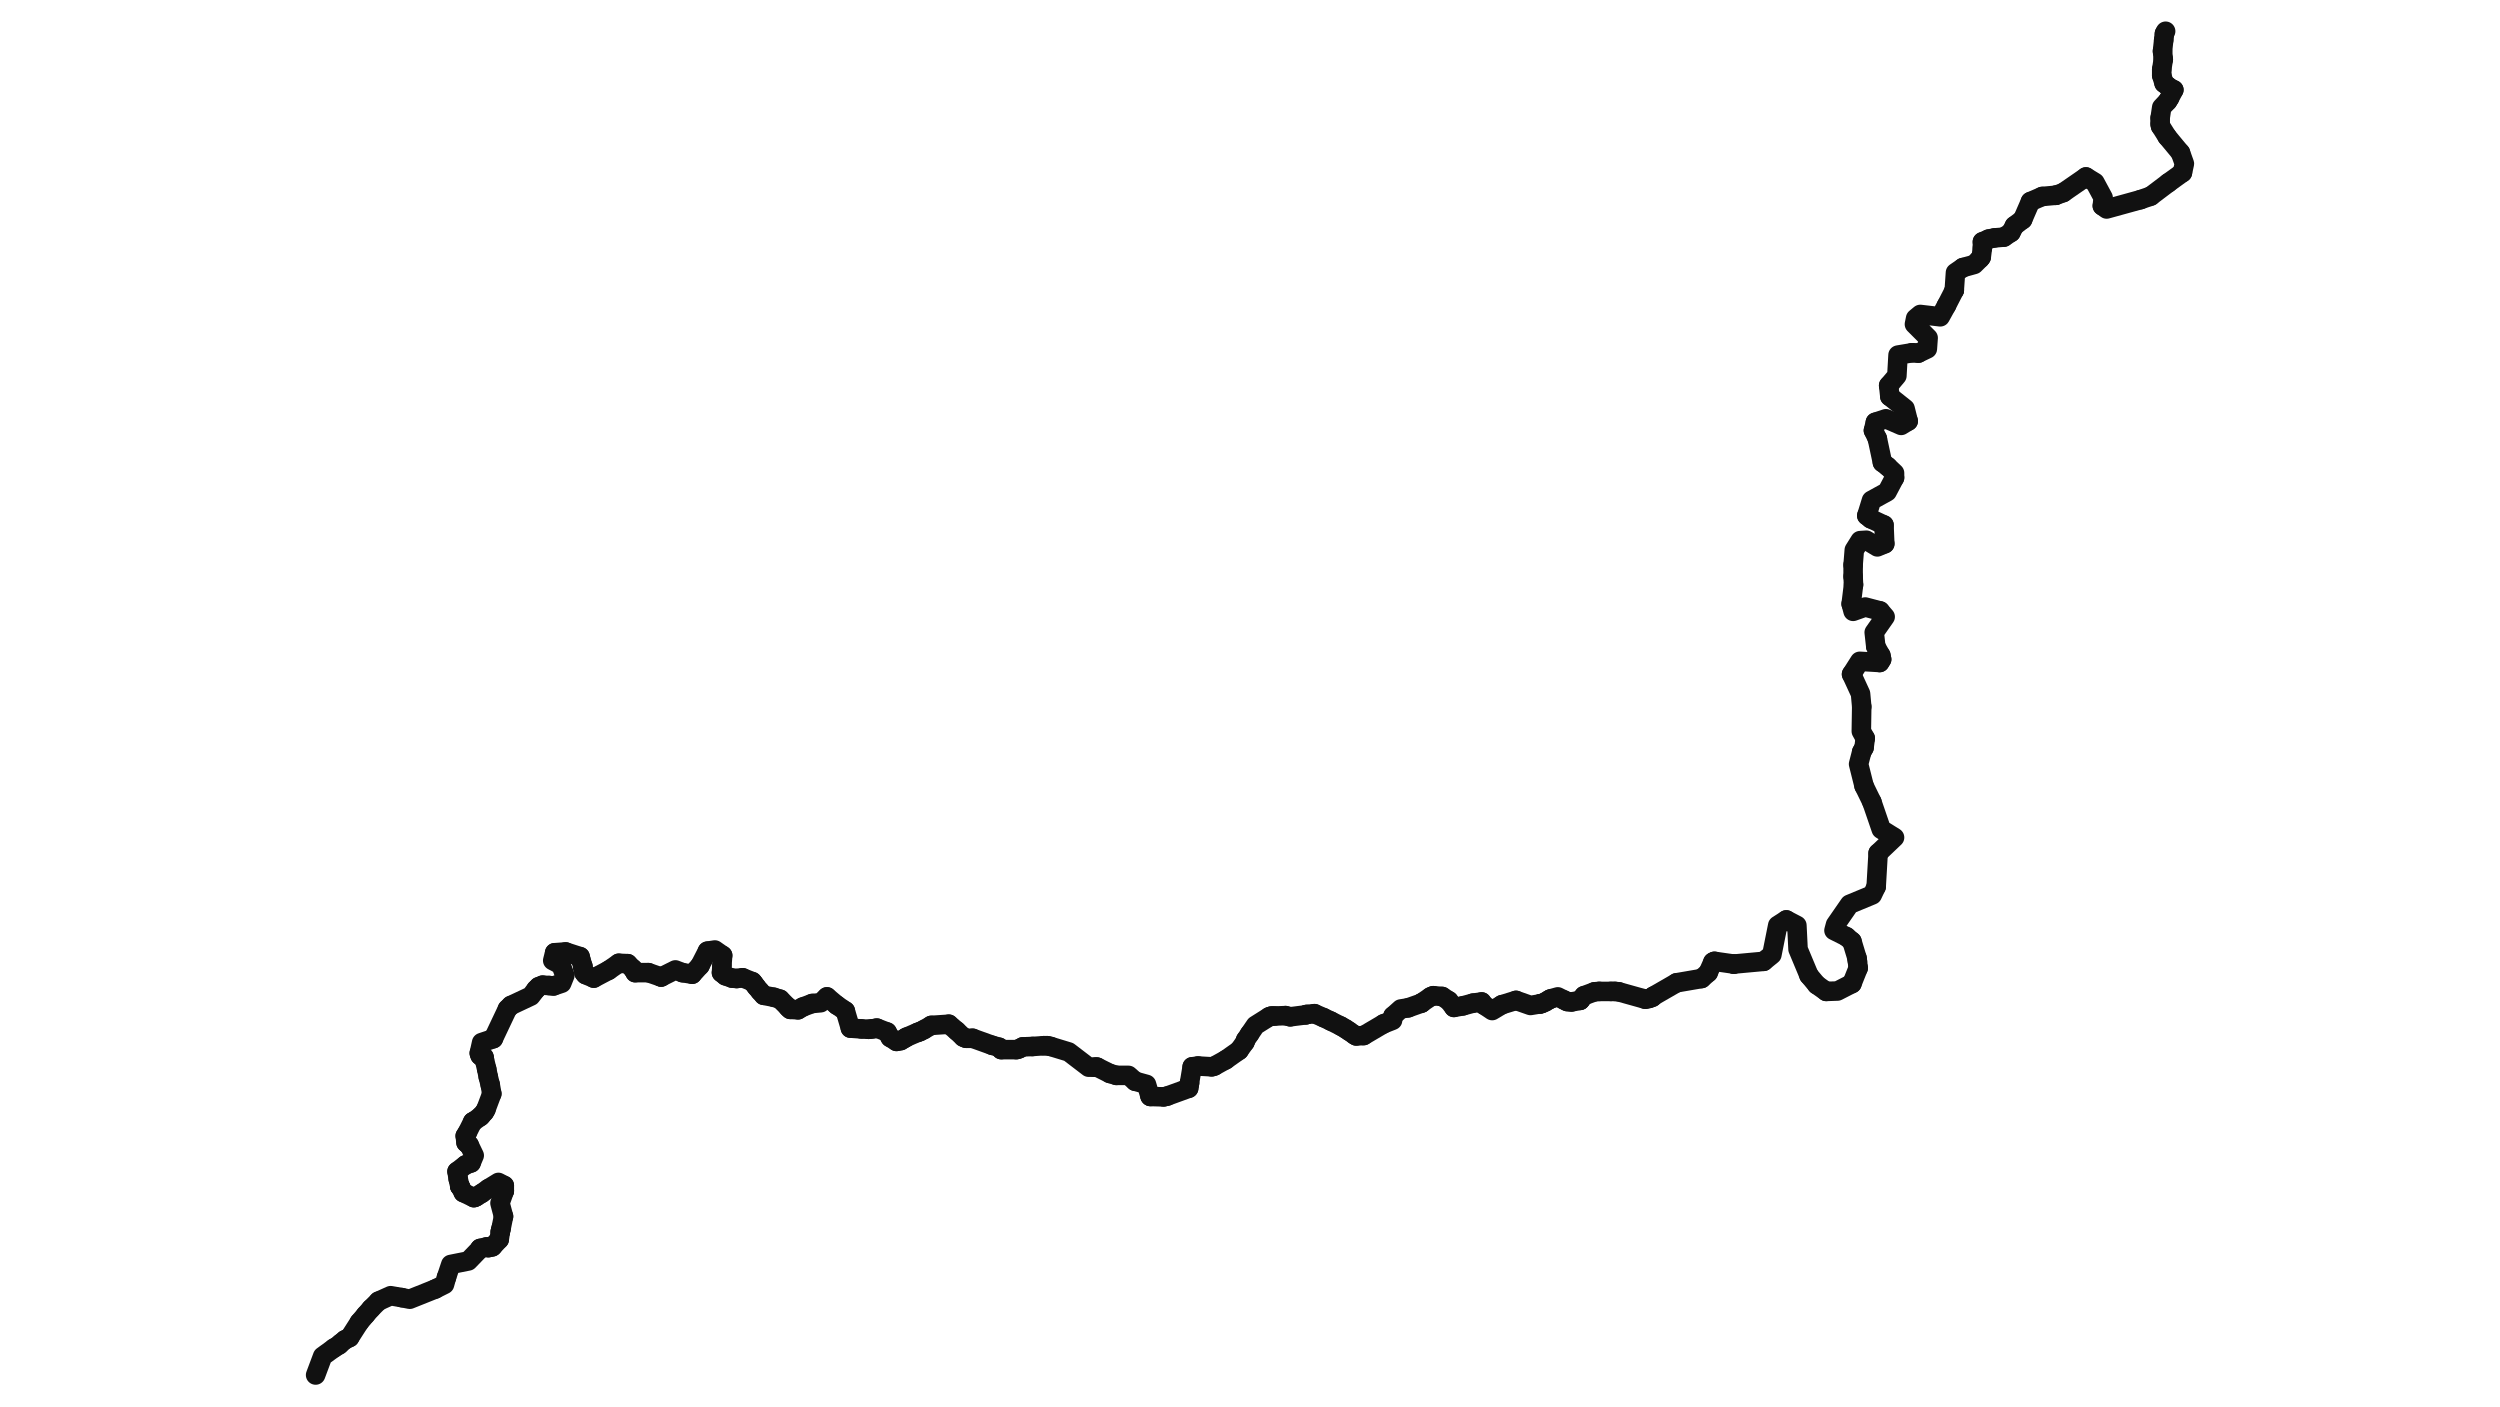
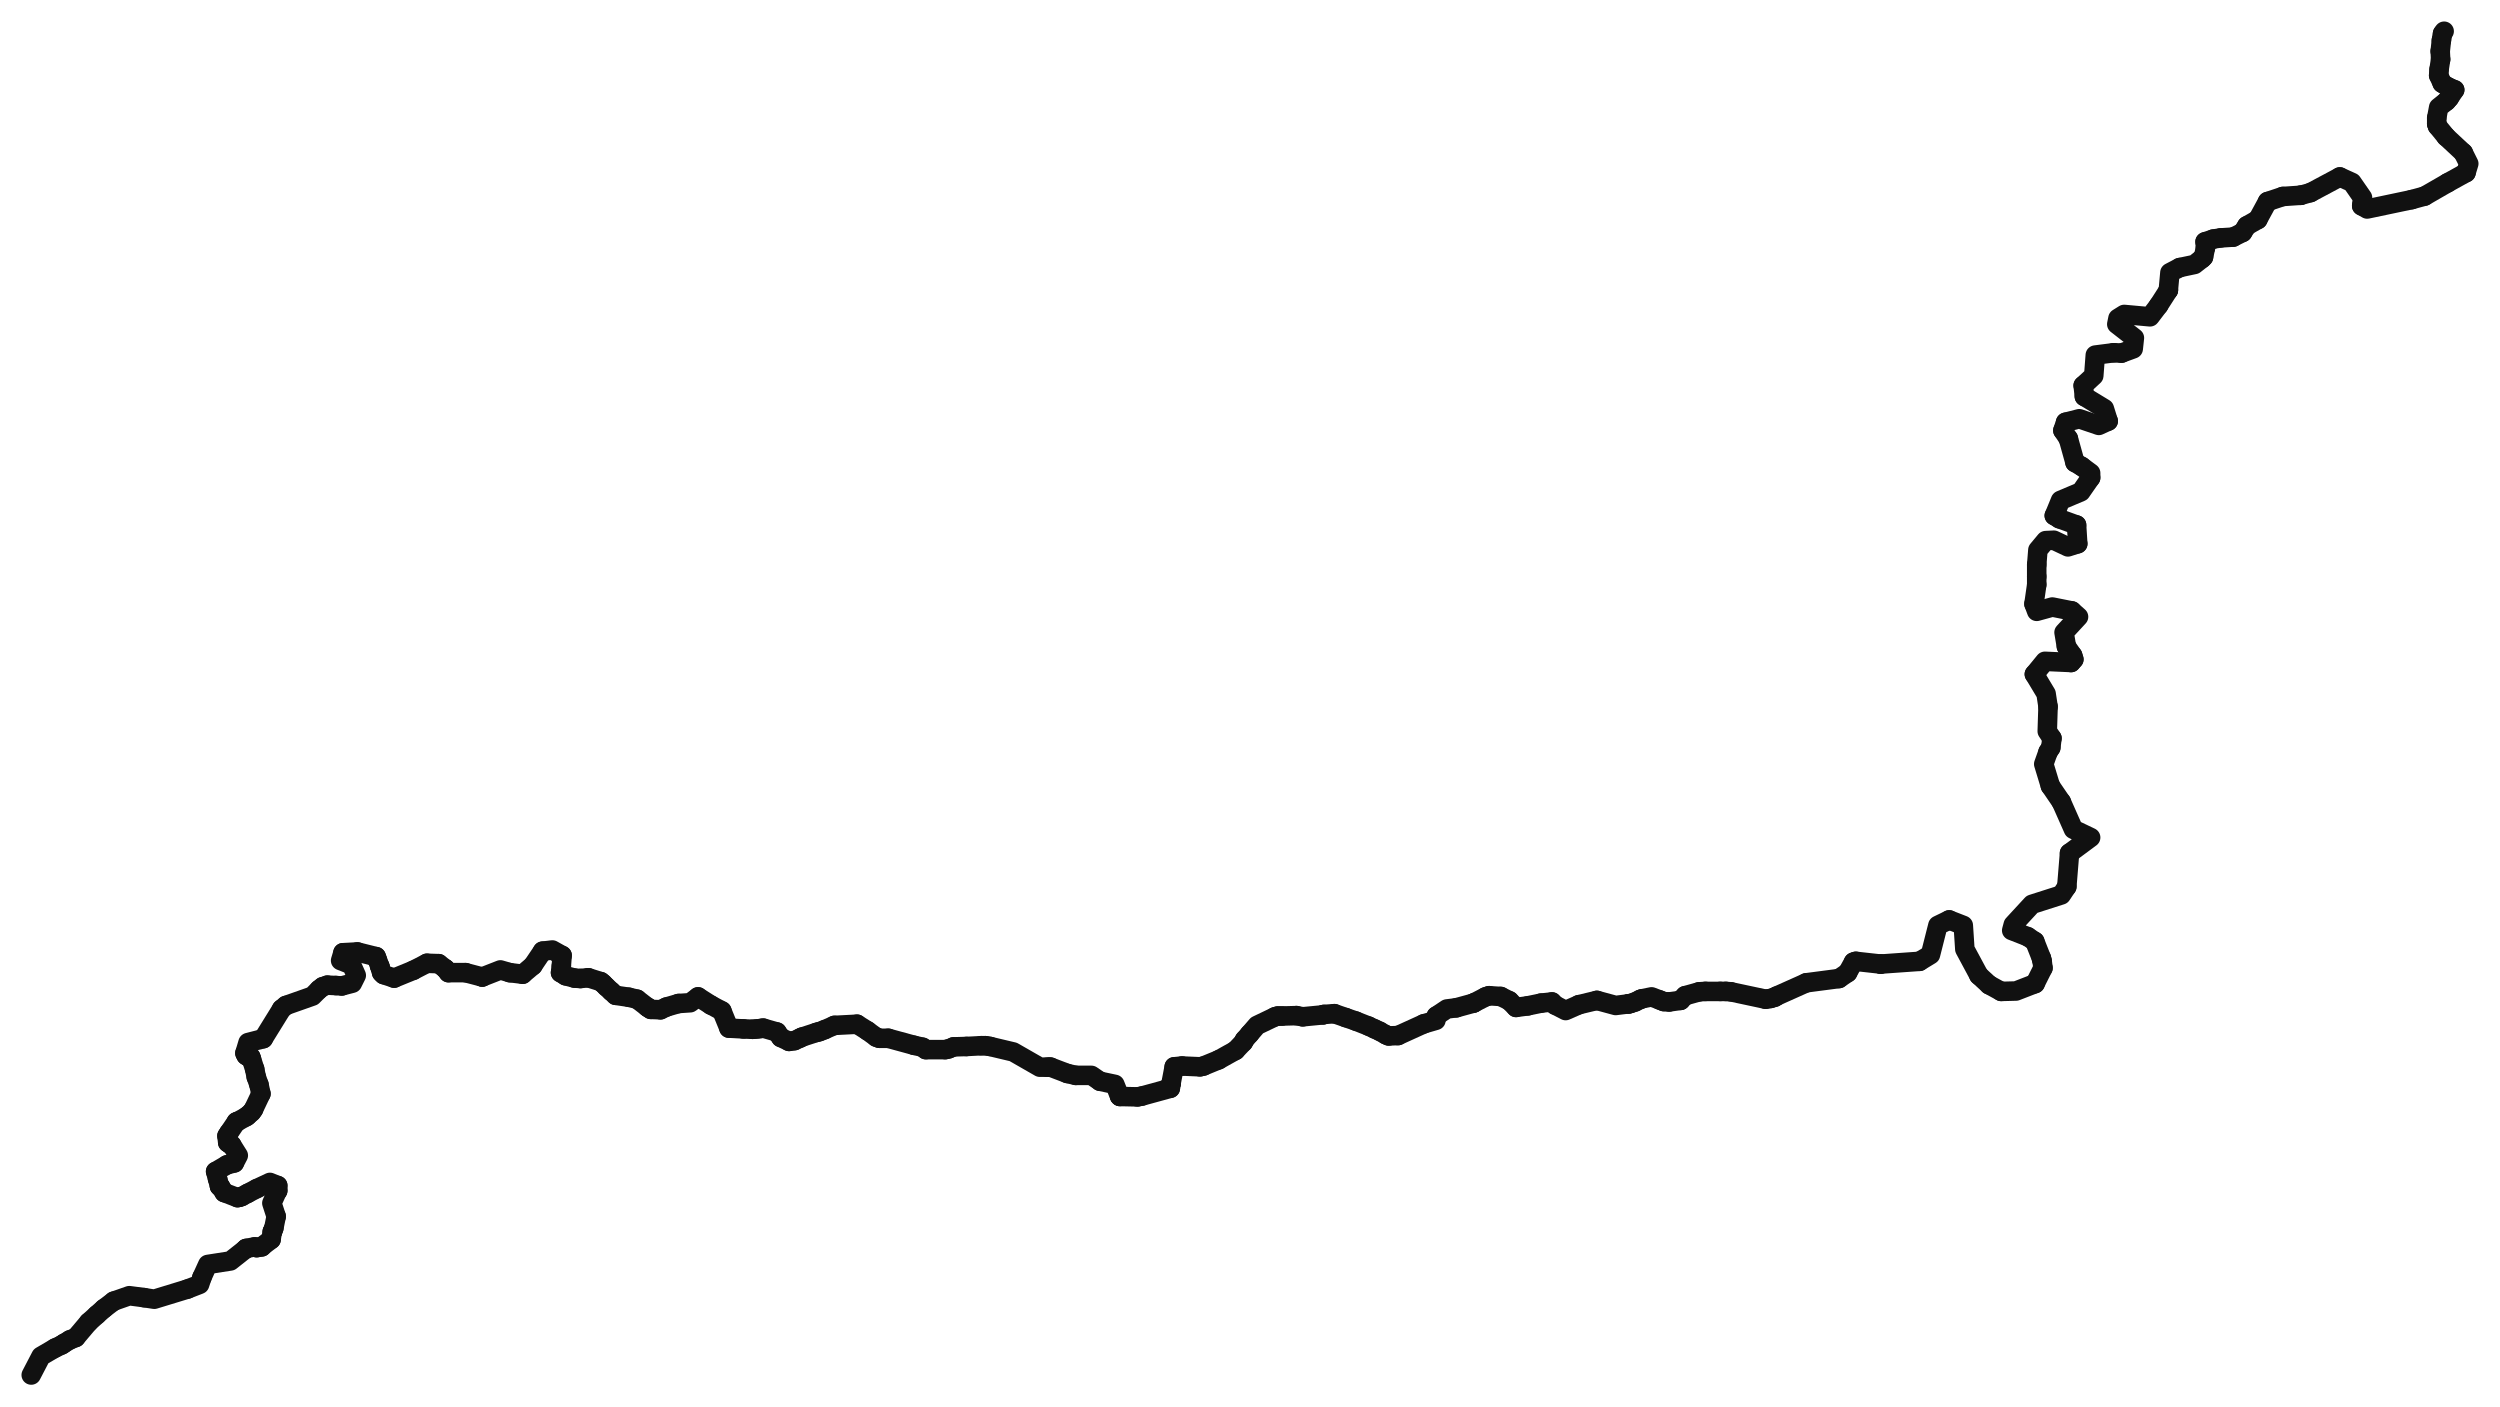
<svg xmlns="http://www.w3.org/2000/svg" viewBox="0 0 640 360" preserveAspectRatio="xMinYMin meet" fill="none" stroke="#111" stroke-linecap="round" stroke-linejoin="round">
-   <path d="M 220.5 263.4 L 217.7 263.2" stroke-width="5" />
-   <path d="M 140.6 252.3 L 138.9 252.2" stroke-width="5" />
-   <path d="M 554.9 25.9 L 553.4 27.5 L 553 30.2" stroke-width="5" />
-   <path d="M 121.2 287.1 L 121 287.2" stroke-width="5" />
-   <path d="M 85.5 345.1 L 82.6 347.2 L 80.8 352" stroke-width="5" />
-   <path d="M 160.7 246.7 L 158.4 246.6" stroke-width="5" />
-   <path d="M 507.5 61.9 L 507.5 63.4" stroke-width="5" />
-   <path d="M 129.1 304.8 L 129.1 304.9" stroke-width="5" />
-   <path d="M 216.4 258.8 L 214.2 257.3" stroke-width="5" />
-   <path d="M 120.1 293.1 L 121.4 295.8 L 120.6 297.7" stroke-width="5" />
-   <path d="M 117.7 303.6 L 117.7 303.7" stroke-width="5" />
-   <path d="M 260.2 268.7 L 256.3 268.7" stroke-width="5" />
-   <path d="M 86.8 344.3 L 85.5 345.1" stroke-width="5" />
-   <path d="M 129.1 304.9 L 128 308 L 128.9 311.4" stroke-width="5" />
-   <path d="M 423.3 255 L 423 255.3" stroke-width="5" />
-   <path d="M 474.4 147.6 L 474.5 149.7" stroke-width="5" />
-   <path d="M 214.2 257.3 L 211.7 255.2" stroke-width="5" />
-   <path d="M 553 30.2 L 553 31.7" stroke-width="5" />
-   <path d="M 558.2 39.1 L 559.2 41.9 L 558.7 44.2" stroke-width="5" />
-   <path d="M 412.4 253.8 L 409.4 253.8" stroke-width="5" />
-   <path d="M 384.5 257.2 L 382 258.7 L 379.9 257.3" stroke-width="5" />
-   <path d="M 506.9 66.2 L 505.4 67.7 L 502.5 68.5" stroke-width="5" />
-   <path d="M 517.8 56.2 L 515.7 57.8" stroke-width="5" />
-   <path d="M 192.6 251.3 L 190.1 250.3" stroke-width="5" />
-   <path d="M 476.6 192.5 L 475.8 195.6 L 477.2 201.2" stroke-width="5" />
-   <path d="M 324.9 260.3 L 321.4 262.5 L 319.9 264.7" stroke-width="5" />
-   <path d="M 177.2 249.4 L 174.7 249" stroke-width="5" />
-   <path d="M 260.9 268.5 L 260.2 268.7" stroke-width="5" />
-   <path d="M 482.3 134.4 L 482.5 139.2" stroke-width="5" />
-   <path d="M 184.8 247.3 L 185 244.6" stroke-width="5" />
-   <path d="M 483.8 101.5 L 487.7 104.6 L 488.5 107.8" stroke-width="5" />
-   <path d="M 318.9 266.2 L 318.7 266.8" stroke-width="5" />
-   <path d="M 280.9 273.2 L 280.7 273.2" stroke-width="5" />
-   <path d="M 509.1 61.2 L 507.5 61.9" stroke-width="5" />
-   <path d="M 422.2 255.6 L 421.2 255.8" stroke-width="5" />
-   <path d="M 366.9 254.9 L 366.2 255.2" stroke-width="5" />
-   <path d="M 123.9 270.6 L 124 271.2" stroke-width="5" />
-   <path d="M 120.6 297.7 L 119.2 298.2" stroke-width="5" />
-   <path d="M 330.3 260.3 L 329.1 260" stroke-width="5" />
-   <path d="M 310.2 273.1 L 306.7 272.9" stroke-width="5" />
-   <path d="M 554.4 8 L 554.1 8.6" stroke-width="5" />
-   <path d="M 394.7 256.9 L 394.3 257" stroke-width="5" />
-   <path d="M 232.1 265.5 L 231.6 265.8" stroke-width="5" />
-   <path d="M 185 244.6 L 183 243.2 L 181.1 243.5" stroke-width="5" />
-   <path d="M 477.9 132 L 478.9 132.8" stroke-width="5" />
-   <path d="M 238.4 262.5 L 236.5 263.6" stroke-width="5" />
-   <path d="M 553.4 17.8 L 553.4 19.3" stroke-width="5" />
-   <path d="M 480.3 227 L 479.3 229.1 L 473.5 231.5 L 469.9 236.7 L 469.5 238.2 L 472.7 239.8" stroke-width="5" />
-   <path d="M 125 304.3 L 127.6 302.7 L 129.1 303.5" stroke-width="5" />
-   <path d="M 550.6 50.2 L 548 51.1" stroke-width="5" />
-   <path d="M 261.8 268 L 260.9 268.5" stroke-width="5" />
-   <path d="M 187.4 250.4 L 185.7 249.8" stroke-width="5" />
-   <path d="M 528.2 49.3 L 526.3 50" stroke-width="5" />
-   <path d="M 204.3 258.5 L 202.3 258.4" stroke-width="5" />
-   <path d="M 304.5 277.3 L 304.5 277.4" stroke-width="5" />
-   <path d="M 149.5 249 L 149.2 247.6" stroke-width="5" />
-   <path d="M 235.5 264.1 L 234.9 264.3" stroke-width="5" />
-   <path d="M 477.5 189 L 477.2 191.4" stroke-width="5" />
-   <path d="M 130.8 257.4 L 129.9 258.3" stroke-width="5" />
-   <path d="M 370.9 256.2 L 369.2 255.1" stroke-width="5" />
-   <path d="M 230.6 266.4 L 229.5 266.6" stroke-width="5" />
-   <path d="M 268.1 267.7 L 267.2 267.7" stroke-width="5" />
-   <path d="M 217.7 263.2 L 216.4 258.8" stroke-width="5" />
-   <path d="M 121 287.2 L 119.6 290" stroke-width="5" />
-   <path d="M 166 249 L 162.6 249" stroke-width="5" />
-   <path d="M 137.2 253.3 L 135.9 255 L 130.8 257.4" stroke-width="5" />
-   <path d="M 122 306.3 L 123.3 305.5" stroke-width="5" />
-   <path d="M 334.5 259.7 L 334.3 259.8" stroke-width="5" />
-   <path d="M 119.2 298.2 L 117 299.9" stroke-width="5" />
-   <path d="M 128.9 311.4 L 128.3 314.4" stroke-width="5" />
-   <path d="M 256.3 268.7 L 255.8 268.1" stroke-width="5" />
-   <path d="M 128.1 315.2 L 128.1 315.3" stroke-width="5" />
-   <path d="M 377.1 256.8 L 374.5 257.5" stroke-width="5" />
-   <path d="M 92 338.5 L 89.5 342.4" stroke-width="5" />
-   <path d="M 123.3 270.5 L 123.9 270.6" stroke-width="5" />
-   <path d="M 553.8 15.2 L 553.4 17.8" stroke-width="5" />
-   <path d="M 244.9 263.9 L 242.9 262.2" stroke-width="5" />
-   <path d="M 138.9 252.2 L 137.9 252.6" stroke-width="5" />
-   <path d="M 125 275.7 L 125.5 277.7" stroke-width="5" />
-   <path d="M 478.9 132.8 L 482.3 134.4" stroke-width="5" />
-   <path d="M 285.8 275.3 L 284.1 274.8" stroke-width="5" />
-   <path d="M 193 251.8 L 192.6 251.3" stroke-width="5" />
-   <path d="M 294.5 280.7 L 294.4 280.6" stroke-width="5" />
-   <path d="M 481.9 118.4 L 483.2 119.4" stroke-width="5" />
-   <path d="M 435.6 250.5 L 429.2 251.6" stroke-width="5" />
-   <path d="M 223.9 263.3 L 223.2 263.4" stroke-width="5" />
-   <path d="M 304.3 278.6 L 298.8 280.6" stroke-width="5" />
-   <path d="M 515.7 57.8 L 514.8 59.5" stroke-width="5" />
-   <path d="M 129.1 303.5 L 129.1 304.8" stroke-width="5" />
-   <path d="M 474.4 144.6 L 474.4 147.6" stroke-width="5" />
-   <path d="M 345.4 264 L 344.5 263.4" stroke-width="5" />
-   <path d="M 402.3 256.5 L 401.2 256.4" stroke-width="5" />
-   <path d="M 474 172.6 L 476.3 177.6 L 476.6 180.9" stroke-width="5" />
-   <path d="M 369.2 255.1 L 366.9 254.9" stroke-width="5" />
-   <path d="M 149.9 249.5 L 149.5 249" stroke-width="5" />
-   <path d="M 421.2 255.8 L 414.4 253.9" stroke-width="5" />
-   <path d="M 510.6 60.9 L 509.1 61.2" stroke-width="5" />
-   <path d="M 467.5 253.8 L 465.1 252.1" stroke-width="5" />
-   <path d="M 128.3 314.4 L 128.1 315.2" stroke-width="5" />
-   <path d="M 404.5 256.1 L 402.3 256.5" stroke-width="5" />
-   <path d="M 553.9 10.3 L 553.6 13.1" stroke-width="5" />
-   <path d="M 388.1 256.1 L 384.5 257.2" stroke-width="5" />
-   <path d="M 124.6 319.2 L 122.9 319.6" stroke-width="5" />
-   <path d="M 519.8 51.6 L 517.8 56.2" stroke-width="5" />
-   <path d="M 124 271.2 L 124.6 273.7" stroke-width="5" />
-   <path d="M 122.7 269.6 L 122.9 270.2" stroke-width="5" />
-   <path d="M 360.5 258 L 358.6 258.3 L 356.6 260.1" stroke-width="5" />
-   <path d="M 555 22.1 L 555.5 22.5" stroke-width="5" />
-   <path d="M 141.7 252.4 L 140.6 252.3" stroke-width="5" />
-   <path d="M 254 267.6 L 249 265.8" stroke-width="5" />
-   <path d="M 526.3 50 L 526.1 50" stroke-width="5" />
-   <path d="M 475.5 246.1 L 475.7 247.8" stroke-width="5" />
-   <path d="M 548 51.1 L 539.3 53.5 L 538.2 52.7" stroke-width="5" />
-   <path d="M 555.1 46.8 L 550.6 50.2" stroke-width="5" />
-   <path d="M 554 21.3 L 555 22.1" stroke-width="5" />
-   <path d="M 93.6 336.6 L 92 338.5" stroke-width="5" />
-   <path d="M 162 248 L 160.7 246.7" stroke-width="5" />
-   <path d="M 119.1 290.8 L 119.3 292.5" stroke-width="5" />
-   <path d="M 298.8 280.6 L 297.9 280.8" stroke-width="5" />
-   <path d="M 284.1 274.8 L 280.9 273.2" stroke-width="5" />
-   <path d="M 366.2 255.2 L 364 256.7" stroke-width="5" />
-   <path d="M 443.8 246.8 L 438.9 246.1" stroke-width="5" />
-   <path d="M 117.9 303.9 L 118.6 305.3" stroke-width="5" />
-   <path d="M 514.8 59.5 L 513 60.7" stroke-width="5" />
-   <path d="M 142 243.9 L 141.5 245.9 L 143.6 247 L 144.6 249.7 L 143.8 251.7 L 141.7 252.4" stroke-width="5" />
-   <path d="M 310.9 272.9 L 310.2 273.1" stroke-width="5" />
-   <path d="M 400.4 256 L 398.8 255.2 L 397 255.7" stroke-width="5" />
-   <path d="M 123.2 285.6 L 122.9 285.9" stroke-width="5" />
-   <path d="M 234.9 264.3 L 232.1 265.5" stroke-width="5" />
-   <path d="M 414.4 253.9 L 413.4 253.8" stroke-width="5" />
-   <path d="M 372.2 257.9 L 370.9 256.2" stroke-width="5" />
-   <path d="M 280.7 273.2 L 280.2 273.2" stroke-width="5" />
-   <path d="M 162.6 249 L 162.1 248.1" stroke-width="5" />
-   <path d="M 344.5 263.4 L 343.3 262.7" stroke-width="5" />
-   <path d="M 122.9 270.2 L 123.3 270.5" stroke-width="5" />
-   <path d="M 474.1 251.8 L 470.4 253.7 L 467.5 253.8" stroke-width="5" />
-   <path d="M 121.6 306.5 L 122 306.3" stroke-width="5" />
-   <path d="M 553.1 32.3 L 554.8 35" stroke-width="5" />
-   <path d="M 354.2 262.1 L 349.1 265.1" stroke-width="5" />
-   <path d="M 124.6 273.7 L 125 275.7" stroke-width="5" />
-   <path d="M 437.3 249 L 435.6 250.5" stroke-width="5" />
-   <path d="M 227.1 264.2 L 224.5 263.2" stroke-width="5" />
-   <path d="M 89.5 342.4 L 88.3 343" stroke-width="5" />
-   <path d="M 480.1 108.1 L 479.6 110.2" stroke-width="5" />
-   <path d="M 482.5 139.2 L 480.6 140 L 477.8 138.3 L 476.2 138.4 L 474.7 140.8 L 474.4 144.6" stroke-width="5" />
-   <path d="M 480.2 165.5 L 481.5 167.8" stroke-width="5" />
-   <path d="M 126.2 319 L 126 319.2" stroke-width="5" />
-   <path d="M 513 60.7 L 510.6 60.9" stroke-width="5" />
-   <path d="M 255.8 268.1 L 254 267.6" stroke-width="5" />
-   <path d="M 500.3 74.2 L 500.3 74.3" stroke-width="5" />
-   <path d="M 534 45.3 L 528.2 49.3" stroke-width="5" />
-   <path d="M 179.2 247.2 L 177.2 249.4" stroke-width="5" />
-   <path d="M 125 319.4 L 124.6 319.2" stroke-width="5" />
-   <path d="M 125.5 277.7 L 125.9 280" stroke-width="5" />
-   <path d="M 334.3 259.8 L 330.3 260.3" stroke-width="5" />
-   <path d="M 304.5 277.4 L 304.3 278.6" stroke-width="5" />
-   <path d="M 473.9 154.6 L 474.4 156.5 L 477.5 155.4 L 481.3 156.4" stroke-width="5" />
-   <path d="M 169.3 250.1 L 169.2 250.1" stroke-width="5" />
-   <path d="M 280.2 273.2 L 278.7 273.2 L 273.6 269.3 L 269 267.9" stroke-width="5" />
-   <path d="M 126 319.2 L 125 319.4" stroke-width="5" />
-   <path d="M 223.2 263.4 L 222.4 263.5" stroke-width="5" />
-   <path d="M 356.6 260.1 L 356.5 261.2 L 354.2 262.1" stroke-width="5" />
-   <path d="M 507.5 63.4 L 507.2 65.8" stroke-width="5" />
-   <path d="M 87.2 343.9 L 86.8 344.3" stroke-width="5" />
-   <path d="M 438.9 246.1 L 438.5 246.3" stroke-width="5" />
-   <path d="M 174.7 249 L 172.9 248.3 L 169.3 250.1" stroke-width="5" />
-   <path d="M 137.9 252.6 L 137.2 253.3" stroke-width="5" />
-   <path d="M 111.4 330 L 104.9 332.6 L 102.9 332.2" stroke-width="5" />
-   <path d="M 481.3 156.4 L 482.6 157.9 L 479.8 161.9 L 480.2 165.5" stroke-width="5" />
-   <path d="M 438.5 246.3 L 437.3 249" stroke-width="5" />
-   <path d="M 556.5 23 L 555.4 25.1" stroke-width="5" />
-   <path d="M 346.7 264.9 L 345.4 264" stroke-width="5" />
-   <path d="M 475.7 247.8 L 474.1 251.8" stroke-width="5" />
-   <path d="M 472.7 239.8 L 474.1 241" stroke-width="5" />
-   <path d="M 148.5 244.9 L 144.8 243.7" stroke-width="5" />
-   <path d="M 404.6 256 L 404.5 256.1" stroke-width="5" />
-   <path d="M 485 122.3 L 483.1 125.9 L 479.1 128.1 L 477.9 132" stroke-width="5" />
-   <path d="M 96.9 333.1 L 95 335" stroke-width="5" />
-   <path d="M 379.9 257.3 L 379.3 256.5" stroke-width="5" />
-   <path d="M 481.7 168.8 L 481.2 169.6" stroke-width="5" />
-   <path d="M 129.9 258.3 L 126.3 265.9" stroke-width="5" />
-   <path d="M 325.5 260.1 L 324.9 260.3" stroke-width="5" />
-   <path d="M 267.2 267.7 L 264.3 267.9" stroke-width="5" />
-   <path d="M 195.5 254.8 L 194.6 253.8" stroke-width="5" />
-   <path d="M 224.5 263.2 L 223.9 263.3" stroke-width="5" />
-   <path d="M 476.6 180.9 L 476.5 187.2 L 477.5 189" stroke-width="5" />
-   <path d="M 194.6 253.8 L 193.6 252.6" stroke-width="5" />
-   <path d="M 326.3 260.1 L 325.5 260.1" stroke-width="5" />
-   <path d="M 394.2 257 L 391.8 257.4 L 388.1 256.1" stroke-width="5" />
-   <path d="M 119.6 290 L 119.1 290.8" stroke-width="5" />
-   <path d="M 229.5 266.6 L 227.9 265.6" stroke-width="5" />
-   <path d="M 451.5 246.1 L 443.9 246.8" stroke-width="5" />
-   <path d="M 122.9 285.9 L 121.2 287.1" stroke-width="5" />
-   <path d="M 121.3 306.6 L 121.6 306.5" stroke-width="5" />
-   <path d="M 264.3 267.9 L 261.8 268" stroke-width="5" />
-   <path d="M 498.3 78.2 L 496.7 81.1 L 491.6 80.5 L 490.4 81.5 L 490.1 83 L 493.6 86.5 L 493.4 89.3 L 491.1 90.4" stroke-width="5" />
-   <path d="M 374.5 257.5 L 372.2 257.9" stroke-width="5" />
-   <path d="M 222.4 263.5 L 220.5 263.4" stroke-width="5" />
-   <path d="M 553.4 19.3 L 554 21.3" stroke-width="5" />
-   <path d="M 117.3 301.8 L 117.7 303.6" stroke-width="5" />
-   <path d="M 555.5 22.5 L 556.5 23" stroke-width="5" />
-   <path d="M 119.3 292.5 L 119.8 292.9" stroke-width="5" />
-   <path d="M 122.9 319.6 L 122.8 319.8" stroke-width="5" />
-   <path d="M 205.5 257.8 L 204.3 258.5" stroke-width="5" />
-   <path d="M 463.1 249.7 L 460.3 243 L 460 236.9 L 457.3 235.5" stroke-width="5" />
-   <path d="M 128.1 315.3 L 127.8 317.3" stroke-width="5" />
-   <path d="M 363.9 256.8 L 360.5 258" stroke-width="5" />
-   <path d="M 397 255.7 L 396.6 255.9" stroke-width="5" />
-   <path d="M 184.7 249 L 184.8 247.3" stroke-width="5" />
-   <path d="M 340.7 261.4 L 338.8 260.5" stroke-width="5" />
-   <path d="M 553.6 13.1 L 553.8 15.2" stroke-width="5" />
-   <path d="M 317.2 268.9 L 313.8 271.3" stroke-width="5" />
-   <path d="M 188.6 250.5 L 187.4 250.4" stroke-width="5" />
-   <path d="M 507.2 65.8 L 506.9 66.2" stroke-width="5" />
-   <path d="M 246.6 265.5 L 244.9 263.9" stroke-width="5" />
-   <path d="M 522.8 50.3 L 519.8 51.6" stroke-width="5" />
-   <path d="M 162.1 248.1 L 162 248" stroke-width="5" />
-   <path d="M 405.5 254.9 L 404.6 256" stroke-width="5" />
-   <path d="M 481.2 169.6 L 476.1 169.3 L 474 172.6" stroke-width="5" />
-   <path d="M 465.1 252.1 L 463.1 249.7" stroke-width="5" />
-   <path d="M 102.9 332.2 L 100 331.7 L 96.9 333.1" stroke-width="5" />
-   <path d="M 125.9 280 L 124.4 284" stroke-width="5" />
-   <path d="M 227.9 265.6 L 227.1 264.2" stroke-width="5" />
-   <path d="M 169.2 250.1 L 166 249" stroke-width="5" />
-   <path d="M 475.4 245.3 L 475.5 246.1" stroke-width="5" />
-   <path d="M 181.1 243.5 L 179.2 247.2" stroke-width="5" />
-   <path d="M 114.3 327 L 113.8 328.8 L 111.4 330" stroke-width="5" />
-   <path d="M 119.8 292.9 L 120.1 293.1" stroke-width="5" />
-   <path d="M 457.3 235.5 L 455.1 236.9 L 453.6 244.4 L 451.5 246.1" stroke-width="5" />
-   <path d="M 290.6 276.8 L 288.9 275.3 L 285.8 275.3" stroke-width="5" />
-   <path d="M 155.8 248.4 L 152 250.4" stroke-width="5" />
-   <path d="M 193.6 252.6 L 193 251.8" stroke-width="5" />
-   <path d="M 488.5 107.8 L 486.7 108.9 L 482.8 107.2 L 480.1 108.1" stroke-width="5" />
-   <path d="M 474.1 241 L 475.4 245.3" stroke-width="5" />
-   <path d="M 144.8 243.7 L 142 243.9" stroke-width="5" />
-   <path d="M 126.3 265.9 L 123.3 266.9 L 122.7 269.6" stroke-width="5" />
-   <path d="M 479.2 205.3 L 481.6 212.3 L 485 214.4 L 480.8 218.4" stroke-width="5" />
-   <path d="M 231.6 265.8 L 230.6 266.4" stroke-width="5" />
-   <path d="M 423 255.3 L 422.2 255.6" stroke-width="5" />
-   <path d="M 364 256.7 L 363.9 256.8" stroke-width="5" />
-   <path d="M 477.2 191.4 L 476.6 192.5" stroke-width="5" />
-   <path d="M 394.3 257 L 394.2 257" stroke-width="5" />
-   <path d="M 207.9 256.9 L 205.5 257.8" stroke-width="5" />
-   <path d="M 198.1 255.3 L 195.5 254.8" stroke-width="5" />
-   <path d="M 474.5 149.7 L 473.9 154.6" stroke-width="5" />
-   <path d="M 349.1 265.1 L 347.2 265.2" stroke-width="5" />
-   <path d="M 338.8 260.5 L 336.5 259.5" stroke-width="5" />
-   <path d="M 152 250.4 L 149.9 249.5" stroke-width="5" />
-   <path d="M 491.1 90.4 L 489.5 90.3" stroke-width="5" />
-   <path d="M 202.3 258.4 L 201.9 258" stroke-width="5" />
-   <path d="M 408.2 253.9 L 405.5 254.9" stroke-width="5" />
-   <path d="M 483.5 98.7 L 483.8 101.5" stroke-width="5" />
-   <path d="M 149.2 247.6 L 149.2 247.3" stroke-width="5" />
-   <path d="M 313.8 271.3 L 310.9 272.9" stroke-width="5" />
-   <path d="M 247.3 265.8 L 246.6 265.5" stroke-width="5" />
-   <path d="M 269 267.9 L 268.1 267.7" stroke-width="5" />
-   <path d="M 553 31.7 L 553.1 32.3" stroke-width="5" />
-   <path d="M 329.1 260 L 326.3 260.1" stroke-width="5" />
-   <path d="M 211.7 255.2 L 210.1 256.7 L 207.9 256.9" stroke-width="5" />
-   <path d="M 554.1 8.6 L 553.9 10.3" stroke-width="5" />
-   <path d="M 481.5 167.8 L 481.7 168.8" stroke-width="5" />
-   <path d="M 149.2 247.3 L 148.7 245.7" stroke-width="5" />
-   <path d="M 242.9 262.2 L 238.4 262.5" stroke-width="5" />
-   <path d="M 347.2 265.2 L 346.7 264.9" stroke-width="5" />
-   <path d="M 526.1 50 L 522.8 50.3" stroke-width="5" />
-   <path d="M 554.8 35 L 558.2 39.1" stroke-width="5" />
-   <path d="M 95 335 L 93.6 336.6" stroke-width="5" />
-   <path d="M 294.4 280.6 L 293.5 277.6 L 290.6 276.8" stroke-width="5" />
-   <path d="M 409.4 253.8 L 408.2 253.9" stroke-width="5" />
-   <path d="M 297.9 280.8 L 294.5 280.7" stroke-width="5" />
-   <path d="M 201.7 257.8 L 199.7 255.8" stroke-width="5" />
-   <path d="M 479.6 110.2 L 480.6 112.3" stroke-width="5" />
-   <path d="M 429.2 251.6 L 423.3 255" stroke-width="5" />
-   <path d="M 118.6 305.3 L 121.3 306.6" stroke-width="5" />
-   <path d="M 477.2 201.2 L 479.2 205.3" stroke-width="5" />
-   <path d="M 318.7 266.8 L 317.2 268.9" stroke-width="5" />
-   <path d="M 502.5 68.5 L 500.6 69.8 L 500.3 74.2" stroke-width="5" />
-   <path d="M 305.2 273.1 L 304.5 277.3" stroke-width="5" />
-   <path d="M 319.9 264.7 L 318.9 266.2" stroke-width="5" />
-   <path d="M 480.6 112.3 L 481.9 118.4" stroke-width="5" />
-   <path d="M 401.2 256.4 L 400.4 256" stroke-width="5" />
-   <path d="M 236.5 263.6 L 235.5 264.1" stroke-width="5" />
-   <path d="M 148.7 245.7 L 148.5 244.9" stroke-width="5" />
-   <path d="M 117 299.9 L 117.3 301.8" stroke-width="5" />
-   <path d="M 558.7 44.2 L 555.1 46.8" stroke-width="5" />
-   <path d="M 124.4 284 L 124 284.7" stroke-width="5" />
-   <path d="M 396.6 255.9 L 395.6 256.5" stroke-width="5" />
-   <path d="M 343.3 262.7 L 340.7 261.4" stroke-width="5" />
-   <path d="M 379.3 256.5 L 377.1 256.8" stroke-width="5" />
-   <path d="M 395.6 256.5 L 394.7 256.9" stroke-width="5" />
-   <path d="M 500.3 74.3 L 498.3 78.2" stroke-width="5" />
-   <path d="M 249 265.8 L 247.3 265.8" stroke-width="5" />
-   <path d="M 489.5 90.3 L 485.9 90.9 L 485.6 96.2 L 483.5 98.7" stroke-width="5" />
-   <path d="M 199.7 255.8 L 198.1 255.3" stroke-width="5" />
-   <path d="M 538.2 52.7 L 538.4 50.6 L 536.3 46.7 L 534 45.3" stroke-width="5" />
-   <path d="M 201.9 258 L 201.7 257.8" stroke-width="5" />
-   <path d="M 443.9 246.8 L 443.8 246.8" stroke-width="5" />
-   <path d="M 127.8 317.3 L 126.2 319" stroke-width="5" />
-   <path d="M 555.4 25.1 L 554.9 25.9" stroke-width="5" />
-   <path d="M 124 284.7 L 123.2 285.6" stroke-width="5" />
-   <path d="M 122.8 319.8 L 119.9 322.8 L 115.4 323.7 L 114.3 327" stroke-width="5" />
-   <path d="M 413.4 253.8 L 412.4 253.8" stroke-width="5" />
-   <path d="M 306.7 272.9 L 305.2 273.1" stroke-width="5" />
-   <path d="M 88.3 343 L 87.2 343.9" stroke-width="5" />
-   <path d="M 185.7 249.8 L 184.7 249" stroke-width="5" />
-   <path d="M 123.3 305.5 L 125 304.3" stroke-width="5" />
-   <path d="M 480.8 218.4 L 480.3 227" stroke-width="5" />
-   <path d="M 190.1 250.3 L 188.6 250.5" stroke-width="5" />
-   <path d="M 117.7 303.7 L 117.9 303.9" stroke-width="5" />
-   <path d="M 336.5 259.5 L 334.5 259.7" stroke-width="5" />
-   <path d="M 483.2 119.4 L 485 121.1 L 485 122.3" stroke-width="5" />
-   <path d="M 158.4 246.6 L 155.8 248.4" stroke-width="5" />
+   <path d="M 190.3 263.4 L 186.6 263.2" stroke-width="5" />
+   <path d="M 86 252.3 L 83.8 252.2" stroke-width="5" />
+   <path d="M 626.3 25.9 L 624.3 27.5 L 623.8 30.2" stroke-width="5" />
+   <path d="M 60.8 287.1 L 60.5 287.2" stroke-width="5" />
+   <path d="M 14.1 345.1 L 10.5 347.2 L 8 352" stroke-width="5" />
+   <path d="M 112.3 246.7 L 109.3 246.6" stroke-width="5" />
+   <path d="M 564.5 61.9 L 564.6 63.4" stroke-width="5" />
+   <path d="M 71.1 304.8 L 71 304.9" stroke-width="5" />
+   <path d="M 184.8 258.8 L 182 257.3" stroke-width="5" />
+   <path d="M 59.3 293.1 L 61 295.8 L 60 297.7" stroke-width="5" />
+   <path d="M 56.2 303.6 L 56.2 303.7" stroke-width="5" />
+   <path d="M 242 268.7 L 237 268.7" stroke-width="5" />
+   <path d="M 15.8 344.3 L 14.1 345.1" stroke-width="5" />
+   <path d="M 71 304.9 L 69.6 308 L 70.7 311.4" stroke-width="5" />
+   <path d="M 454.8 255 L 454.3 255.3" stroke-width="5" />
+   <path d="M 521.4 147.6 L 521.4 149.7" stroke-width="5" />
+   <path d="M 182 257.3 L 178.7 255.2" stroke-width="5" />
+   <path d="M 623.8 30.2 L 623.8 31.7" stroke-width="5" />
+   <path d="M 630.6 39.1 L 632 41.9 L 631.3 44.2" stroke-width="5" />
+   <path d="M 440.4 253.8 L 436.6 253.8" stroke-width="5" />
+   <path d="M 404.2 257.2 L 400.8 258.7 L 398.1 257.3" stroke-width="5" />
+   <path d="M 563.7 66.2 L 561.8 67.7 L 558 68.5" stroke-width="5" />
+   <path d="M 578 56.2 L 575.2 57.8" stroke-width="5" />
+   <path d="M 153.8 251.3 L 150.6 250.3" stroke-width="5" />
+   <path d="M 524.3 192.5 L 523.2 195.6 L 524.9 201.2" stroke-width="5" />
+   <path d="M 326.4 260.3 L 321.8 262.5 L 319.9 264.7" stroke-width="5" />
+   <path d="M 133.8 249.4 L 130.5 249" stroke-width="5" />
+   <path d="M 242.9 268.5 L 242 268.7" stroke-width="5" />
+   <path d="M 531.6 134.4 L 531.9 139.2" stroke-width="5" />
+   <path d="M 143.7 247.3 L 143.9 244.6" stroke-width="5" />
+   <path d="M 533.6 101.5 L 538.7 104.6 L 539.7 107.8" stroke-width="5" />
+   <path d="M 318.6 266.2 L 318.3 266.8" stroke-width="5" />
+   <path d="M 269 273.2 L 268.7 273.2" stroke-width="5" />
+   <path d="M 566.6 61.2 L 564.5 61.9" stroke-width="5" />
+   <path d="M 453.3 255.6 L 452 255.8" stroke-width="5" />
+   <path d="M 381.2 254.9 L 380.3 255.2" stroke-width="5" />
+   <path d="M 64.2 270.6 L 64.4 271.2" stroke-width="5" />
+   <path d="M 60 297.7 L 58.1 298.2" stroke-width="5" />
+   <path d="M 333.5 260.3 L 331.9 260" stroke-width="5" />
+   <path d="M 307.2 273.1 L 302.6 272.9" stroke-width="5" />
+   <path d="M 625.7 8 L 625.3 8.6" stroke-width="5" />
+   <path d="M 417.4 256.9 L 416.9 257" stroke-width="5" />
+   <path d="M 205.3 265.5 L 204.7 265.8" stroke-width="5" />
+   <path d="M 143.9 244.6 L 141.4 243.2 L 138.9 243.5" stroke-width="5" />
+   <path d="M 525.9 132 L 527.2 132.8" stroke-width="5" />
+   <path d="M 213.6 262.5 L 211.1 263.6" stroke-width="5" />
+   <path d="M 624.4 17.8 L 624.3 19.3" stroke-width="5" />
+   <path d="M 529.1 227 L 527.7 229.1 L 520.2 231.5 L 515.4 236.7 L 515 238.2 L 519.1 239.8" stroke-width="5" />
+   <path d="M 65.7 304.3 L 69.1 302.7 L 71.1 303.5" stroke-width="5" />
+   <path d="M 620.7 50.2 L 617.4 51.1" stroke-width="5" />
+   <path d="M 244.1 268 L 242.9 268.5" stroke-width="5" />
+   <path d="M 147.1 250.4 L 144.8 249.8" stroke-width="5" />
+   <path d="M 591.5 49.3 L 589 50" stroke-width="5" />
+   <path d="M 169.1 258.5 L 166.6 258.4" stroke-width="5" />
+   <path d="M 299.8 277.3 L 299.8 277.4" stroke-width="5" />
+   <path d="M 97.7 249 L 97.3 247.6" stroke-width="5" />
+   <path d="M 209.8 264.1 L 209 264.3" stroke-width="5" />
+   <path d="M 525.3 189 L 525 191.4" stroke-width="5" />
+   <path d="M 73.2 257.4 L 72.1 258.3" stroke-width="5" />
+   <path d="M 386.4 256.2 L 384.2 255.1" stroke-width="5" />
+   <path d="M 203.4 266.4 L 202 266.6" stroke-width="5" />
+   <path d="M 252.3 267.7 L 251.2 267.7" stroke-width="5" />
+   <path d="M 186.6 263.2 L 184.8 258.8" stroke-width="5" />
+   <path d="M 60.5 287.2 L 58.6 290" stroke-width="5" />
+   <path d="M 119.2 249 L 114.8 249" stroke-width="5" />
+   <path d="M 81.7 253.3 L 80 255 L 73.2 257.4" stroke-width="5" />
+   <path d="M 61.9 306.3 L 63.4 305.5" stroke-width="5" />
+   <path d="M 338.9 259.7 L 338.7 259.8" stroke-width="5" />
+   <path d="M 58.1 298.2 L 55.2 299.9" stroke-width="5" />
+   <path d="M 70.7 311.4 L 70.1 314.4" stroke-width="5" />
+   <path d="M 237 268.7 L 236.2 268.1" stroke-width="5" />
+   <path d="M 69.8 315.2 L 69.7 315.3" stroke-width="5" />
+   <path d="M 394.5 256.8 L 391.1 257.5" stroke-width="5" />
+   <path d="M 22.7 338.5 L 19.4 342.4" stroke-width="5" />
+   <path d="M 63.5 270.5 L 64.2 270.6" stroke-width="5" />
+   <path d="M 624.8 15.2 L 624.4 17.8" stroke-width="5" />
+   <path d="M 222.1 263.9 L 219.4 262.2" stroke-width="5" />
+   <path d="M 83.8 252.2 L 82.6 252.6" stroke-width="5" />
+   <path d="M 65.6 275.7 L 66.3 277.7" stroke-width="5" />
+   <path d="M 527.2 132.8 L 531.6 134.4" stroke-width="5" />
+   <path d="M 275.4 275.3 L 273.2 274.8" stroke-width="5" />
+   <path d="M 154.4 251.8 L 153.8 251.3" stroke-width="5" />
+   <path d="M 286.7 280.7 L 286.6 280.6" stroke-width="5" />
+   <path d="M 531.2 118.4 L 532.9 119.4" stroke-width="5" />
+   <path d="M 470.8 250.5 L 462.4 251.6" stroke-width="5" />
+   <path d="M 194.7 263.3 L 193.8 263.4" stroke-width="5" />
+   <path d="M 299.6 278.6 L 292.3 280.6" stroke-width="5" />
+   <path d="M 575.2 57.8 L 574.1 59.5" stroke-width="5" />
+   <path d="M 71.1 303.5 L 71.1 304.8" stroke-width="5" />
+   <path d="M 521.4 144.6 L 521.4 147.6" stroke-width="5" />
+   <path d="M 353.2 264 L 351.9 263.4" stroke-width="5" />
+   <path d="M 427.3 256.5 L 425.9 256.4" stroke-width="5" />
+   <path d="M 520.8 172.6 L 523.8 177.6 L 524.3 180.9" stroke-width="5" />
+   <path d="M 384.2 255.1 L 381.2 254.9" stroke-width="5" />
+   <path d="M 98.2 249.5 L 97.7 249" stroke-width="5" />
+   <path d="M 452 255.8 L 443.1 253.9" stroke-width="5" />
+   <path d="M 568.5 60.9 L 566.6 61.2" stroke-width="5" />
+   <path d="M 512.3 253.8 L 509.2 252.1" stroke-width="5" />
+   <path d="M 70.1 314.4 L 69.8 315.2" stroke-width="5" />
+   <path d="M 430.2 256.1 L 427.3 256.5" stroke-width="5" />
+   <path d="M 625 10.3 L 624.7 13.1" stroke-width="5" />
+   <path d="M 408.8 256.1 L 404.2 257.2" stroke-width="5" />
+   <path d="M 65.2 319.2 L 63 319.6" stroke-width="5" />
+   <path d="M 580.5 51.6 L 578 56.2" stroke-width="5" />
+   <path d="M 64.4 271.2 L 65.2 273.7" stroke-width="5" />
+   <path d="M 62.7 269.6 L 63 270.2" stroke-width="5" />
+   <path d="M 372.8 258 L 370.4 258.3 L 367.7 260.1" stroke-width="5" />
+   <path d="M 626.4 22.1 L 627.2 22.5" stroke-width="5" />
+   <path d="M 87.5 252.4 L 86 252.3" stroke-width="5" />
+   <path d="M 234 267.6 L 227.4 265.8" stroke-width="5" />
+   <path d="M 589 50 L 588.8 50" stroke-width="5" />
+   <path d="M 522.8 246.1 L 523 247.8" stroke-width="5" />
+   <path d="M 617.4 51.1 L 606 53.5 L 604.6 52.7" stroke-width="5" />
+   <path d="M 626.6 46.8 L 620.7 50.2" stroke-width="5" />
+   <path d="M 625.2 21.3 L 626.4 22.1" stroke-width="5" />
+   <path d="M 24.8 336.6 L 22.7 338.5" stroke-width="5" />
+   <path d="M 114 248 L 112.3 246.7" stroke-width="5" />
+   <path d="M 58.1 290.8 L 58.3 292.5" stroke-width="5" />
+   <path d="M 292.3 280.6 L 291.2 280.8" stroke-width="5" />
+   <path d="M 273.2 274.8 L 269 273.2" stroke-width="5" />
+   <path d="M 380.3 255.2 L 377.4 256.7" stroke-width="5" />
+   <path d="M 481.4 246.8 L 475.1 246.1" stroke-width="5" />
+   <path d="M 56.5 303.9 L 57.4 305.3" stroke-width="5" />
+   <path d="M 574.1 59.5 L 571.7 60.7" stroke-width="5" />
+   <path d="M 87.8 243.9 L 87.2 245.9 L 90 247 L 91.2 249.7 L 90.2 251.7 L 87.5 252.4" stroke-width="5" />
+   <path d="M 308.1 272.9 L 307.2 273.1" stroke-width="5" />
+   <path d="M 424.9 256 L 422.8 255.2 L 420.3 255.7" stroke-width="5" />
+   <path d="M 63.4 285.6 L 63 285.9" stroke-width="5" />
+   <path d="M 209 264.3 L 205.3 265.5" stroke-width="5" />
+   <path d="M 443.1 253.9 L 441.8 253.8" stroke-width="5" />
+   <path d="M 388.1 257.9 L 386.4 256.2" stroke-width="5" />
+   <path d="M 268.7 273.2 L 268.1 273.2" stroke-width="5" />
+   <path d="M 114.8 249 L 114.1 248.1" stroke-width="5" />
+   <path d="M 351.9 263.4 L 350.4 262.7" stroke-width="5" />
+   <path d="M 63 270.2 L 63.5 270.5" stroke-width="5" />
+   <path d="M 521 251.8 L 516.1 253.7 L 512.3 253.8" stroke-width="5" />
+   <path d="M 61.3 306.5 L 61.9 306.3" stroke-width="5" />
+   <path d="M 624 32.3 L 626.2 35" stroke-width="5" />
+   <path d="M 364.5 262.1 L 357.9 265.1" stroke-width="5" />
+   <path d="M 65.2 273.7 L 65.6 275.7" stroke-width="5" />
+   <path d="M 473 249 L 470.8 250.5" stroke-width="5" />
+   <path d="M 198.9 264.2 L 195.4 263.2" stroke-width="5" />
+   <path d="M 19.4 342.4 L 17.9 343" stroke-width="5" />
+   <path d="M 528.8 108.1 L 528.1 110.2" stroke-width="5" />
+   <path d="M 531.9 139.2 L 529.4 140 L 525.8 138.3 L 523.7 138.4 L 521.7 140.8 L 521.4 144.6" stroke-width="5" />
+   <path d="M 529 165.5 L 530.6 167.8" stroke-width="5" />
+   <path d="M 67.2 319 L 67 319.2" stroke-width="5" />
+   <path d="M 571.7 60.7 L 568.5 60.9" stroke-width="5" />
+   <path d="M 236.2 268.1 L 234 267.6" stroke-width="5" />
+   <path d="M 555.1 74.2 L 555.1 74.3" stroke-width="5" />
+   <path d="M 599 45.3 L 591.5 49.3" stroke-width="5" />
+   <path d="M 136.4 247.2 L 133.8 249.4" stroke-width="5" />
+   <path d="M 65.7 319.4 L 65.2 319.2" stroke-width="5" />
+   <path d="M 66.3 277.7 L 66.8 280" stroke-width="5" />
+   <path d="M 338.7 259.8 L 333.5 260.3" stroke-width="5" />
+   <path d="M 299.8 277.4 L 299.6 278.6" stroke-width="5" />
+   <path d="M 520.7 154.6 L 521.4 156.5 L 525.4 155.4 L 530.4 156.4" stroke-width="5" />
+   <path d="M 123.5 250.1 L 123.4 250.1" stroke-width="5" />
+   <path d="M 268.1 273.2 L 266.2 273.2 L 259.4 269.3 L 253.5 267.9" stroke-width="5" />
+   <path d="M 67 319.2 L 65.7 319.4" stroke-width="5" />
+   <path d="M 193.8 263.4 L 192.7 263.5" stroke-width="5" />
+   <path d="M 367.7 260.1 L 367.6 261.2 L 364.5 262.1" stroke-width="5" />
+   <path d="M 564.6 63.4 L 564.1 65.8" stroke-width="5" />
+   <path d="M 16.4 343.9 L 15.8 344.3" stroke-width="5" />
+   <path d="M 475.1 246.1 L 474.5 246.3" stroke-width="5" />
+   <path d="M 130.5 249 L 128.1 248.3 L 123.5 250.1" stroke-width="5" />
+   <path d="M 82.6 252.6 L 81.7 253.3" stroke-width="5" />
+   <path d="M 48 330 L 39.5 332.6 L 36.9 332.2" stroke-width="5" />
+   <path d="M 530.4 156.4 L 532.1 157.9 L 528.4 161.9 L 529 165.5" stroke-width="5" />
+   <path d="M 474.5 246.3 L 473 249" stroke-width="5" />
+   <path d="M 628.4 23 L 627 25.1" stroke-width="5" />
+   <path d="M 354.8 264.9 L 353.2 264" stroke-width="5" />
+   <path d="M 523 247.8 L 521 251.8" stroke-width="5" />
+   <path d="M 519.1 239.8 L 520.9 241" stroke-width="5" />
+   <path d="M 96.3 244.9 L 91.5 243.7" stroke-width="5" />
+   <path d="M 430.3 256 L 430.2 256.1" stroke-width="5" />
+   <path d="M 535.2 122.3 L 532.7 125.9 L 527.5 128.1 L 525.9 132" stroke-width="5" />
+   <path d="M 29.1 333.1 L 26.6 335" stroke-width="5" />
+   <path d="M 398.1 257.3 L 397.3 256.5" stroke-width="5" />
+   <path d="M 530.9 168.8 L 530.2 169.6" stroke-width="5" />
+   <path d="M 72.1 258.3 L 67.4 265.9" stroke-width="5" />
+   <path d="M 327.1 260.1 L 326.4 260.3" stroke-width="5" />
+   <path d="M 251.2 267.7 L 247.4 267.9" stroke-width="5" />
+   <path d="M 157.6 254.8 L 156.5 253.8" stroke-width="5" />
+   <path d="M 195.4 263.2 L 194.7 263.3" stroke-width="5" />
+   <path d="M 524.3 180.9 L 524.1 187.2 L 525.3 189" stroke-width="5" />
+   <path d="M 156.5 253.8 L 155.2 252.6" stroke-width="5" />
+   <path d="M 328.2 260.1 L 327.1 260.1" stroke-width="5" />
+   <path d="M 416.8 257 L 413.6 257.4 L 408.8 256.1" stroke-width="5" />
+   <path d="M 58.6 290 L 58.1 290.8" stroke-width="5" />
+   <path d="M 202 266.6 L 199.9 265.6" stroke-width="5" />
+   <path d="M 491.4 246.1 L 481.5 246.8" stroke-width="5" />
+   <path d="M 63 285.9 L 60.8 287.1" stroke-width="5" />
+   <path d="M 60.8 306.6 L 61.3 306.5" stroke-width="5" />
+   <path d="M 247.4 267.9 L 244.1 268" stroke-width="5" />
+   <path d="M 552.6 78.2 L 550.4 81.1 L 543.8 80.5 L 542.2 81.5 L 541.9 83 L 546.4 86.5 L 546.1 89.3 L 543.1 90.4" stroke-width="5" />
+   <path d="M 391.1 257.5 L 388.1 257.9" stroke-width="5" />
+   <path d="M 192.7 263.5 L 190.3 263.4" stroke-width="5" />
+   <path d="M 624.3 19.3 L 625.2 21.3" stroke-width="5" />
+   <path d="M 55.7 301.8 L 56.2 303.6" stroke-width="5" />
+   <path d="M 627.2 22.5 L 628.4 23" stroke-width="5" />
+   <path d="M 58.3 292.5 L 58.9 292.9" stroke-width="5" />
+   <path d="M 63 319.6 L 62.8 319.8" stroke-width="5" />
+   <path d="M 170.6 257.8 L 169.1 258.5" stroke-width="5" />
+   <path d="M 506.6 249.7 L 503 243 L 502.6 236.9 L 499 235.5" stroke-width="5" />
+   <path d="M 69.7 315.3 L 69.4 317.3" stroke-width="5" />
+   <path d="M 377.2 256.8 L 372.8 258" stroke-width="5" />
+   <path d="M 420.3 255.7 L 419.8 255.9" stroke-width="5" />
+   <path d="M 143.5 249 L 143.7 247.3" stroke-width="5" />
+   <path d="M 347.1 261.4 L 344.5 260.5" stroke-width="5" />
+   <path d="M 624.7 13.1 L 624.8 15.2" stroke-width="5" />
+   <path d="M 316.3 268.9 L 312 271.3" stroke-width="5" />
+   <path d="M 148.6 250.5 L 147.1 250.4" stroke-width="5" />
+   <path d="M 564.1 65.8 L 563.7 66.2" stroke-width="5" />
+   <path d="M 224.3 265.5 L 222.1 263.9" stroke-width="5" />
+   <path d="M 584.4 50.3 L 580.5 51.6" stroke-width="5" />
+   <path d="M 114.1 248.1 L 114 248" stroke-width="5" />
+   <path d="M 431.4 254.9 L 430.3 256" stroke-width="5" />
+   <path d="M 530.2 169.6 L 523.5 169.3 L 520.8 172.6" stroke-width="5" />
+   <path d="M 509.2 252.1 L 506.6 249.7" stroke-width="5" />
+   <path d="M 36.9 332.2 L 33.1 331.7 L 29.1 333.1" stroke-width="5" />
+   <path d="M 66.8 280 L 64.9 284" stroke-width="5" />
+   <path d="M 199.9 265.6 L 198.9 264.2" stroke-width="5" />
+   <path d="M 123.4 250.1 L 119.2 249" stroke-width="5" />
+   <path d="M 522.6 245.3 L 522.8 246.1" stroke-width="5" />
+   <path d="M 138.9 243.5 L 136.4 247.2" stroke-width="5" />
+   <path d="M 51.7 327 L 51.1 328.8 L 48 330" stroke-width="5" />
+   <path d="M 58.9 292.9 L 59.3 293.1" stroke-width="5" />
+   <path d="M 499 235.5 L 496.1 236.9 L 494.2 244.4 L 491.4 246.1" stroke-width="5" />
+   <path d="M 281.6 276.8 L 279.4 275.3 L 275.4 275.3" stroke-width="5" />
+   <path d="M 105.8 248.4 L 100.9 250.4" stroke-width="5" />
+   <path d="M 155.2 252.6 L 154.4 251.8" stroke-width="5" />
+   <path d="M 539.7 107.8 L 537.3 108.9 L 532.3 107.2 L 528.8 108.1" stroke-width="5" />
+   <path d="M 520.9 241 L 522.6 245.3" stroke-width="5" />
+   <path d="M 91.5 243.7 L 87.8 243.9" stroke-width="5" />
+   <path d="M 67.4 265.9 L 63.5 266.9 L 62.7 269.6" stroke-width="5" />
+   <path d="M 527.7 205.3 L 530.8 212.3 L 535.2 214.4 L 529.8 218.4" stroke-width="5" />
+   <path d="M 204.7 265.8 L 203.4 266.4" stroke-width="5" />
+   <path d="M 454.3 255.3 L 453.3 255.6" stroke-width="5" />
+   <path d="M 377.4 256.7 L 377.2 256.8" stroke-width="5" />
+   <path d="M 525 191.4 L 524.3 192.5" stroke-width="5" />
+   <path d="M 416.9 257 L 416.8 257" stroke-width="5" />
+   <path d="M 173.7 256.9 L 170.6 257.8" stroke-width="5" />
+   <path d="M 161 255.3 L 157.6 254.8" stroke-width="5" />
+   <path d="M 521.4 149.7 L 520.7 154.6" stroke-width="5" />
+   <path d="M 357.9 265.1 L 355.5 265.2" stroke-width="5" />
+   <path d="M 344.5 260.5 L 341.6 259.5" stroke-width="5" />
+   <path d="M 100.9 250.4 L 98.2 249.5" stroke-width="5" />
+   <path d="M 543.1 90.4 L 541.1 90.3" stroke-width="5" />
+   <path d="M 166.6 258.4 L 166 258" stroke-width="5" />
+   <path d="M 435 253.9 L 431.4 254.9" stroke-width="5" />
+   <path d="M 533.3 98.7 L 533.6 101.5" stroke-width="5" />
+   <path d="M 97.3 247.6 L 97.2 247.3" stroke-width="5" />
+   <path d="M 312 271.3 L 308.1 272.9" stroke-width="5" />
+   <path d="M 225.1 265.8 L 224.3 265.5" stroke-width="5" />
+   <path d="M 253.5 267.9 L 252.3 267.7" stroke-width="5" />
+   <path d="M 623.8 31.7 L 624 32.3" stroke-width="5" />
+   <path d="M 331.9 260 L 328.2 260.1" stroke-width="5" />
+   <path d="M 178.7 255.2 L 176.7 256.7 L 173.7 256.9" stroke-width="5" />
+   <path d="M 625.3 8.6 L 625 10.3" stroke-width="5" />
+   <path d="M 530.6 167.8 L 530.9 168.8" stroke-width="5" />
+   <path d="M 97.2 247.3 L 96.6 245.7" stroke-width="5" />
+   <path d="M 219.4 262.2 L 213.6 262.5" stroke-width="5" />
+   <path d="M 355.5 265.2 L 354.8 264.9" stroke-width="5" />
+   <path d="M 588.8 50 L 584.4 50.3" stroke-width="5" />
+   <path d="M 626.2 35 L 630.6 39.1" stroke-width="5" />
+   <path d="M 26.6 335 L 24.8 336.6" stroke-width="5" />
+   <path d="M 286.6 280.6 L 285.4 277.6 L 281.6 276.8" stroke-width="5" />
+   <path d="M 436.6 253.8 L 435 253.9" stroke-width="5" />
+   <path d="M 291.2 280.8 L 286.7 280.7" stroke-width="5" />
+   <path d="M 165.7 257.8 L 163.1 255.8" stroke-width="5" />
+   <path d="M 528.1 110.2 L 529.5 112.3" stroke-width="5" />
+   <path d="M 462.4 251.6 L 454.8 255" stroke-width="5" />
+   <path d="M 57.4 305.3 L 60.8 306.6" stroke-width="5" />
+   <path d="M 524.9 201.2 L 527.7 205.3" stroke-width="5" />
+   <path d="M 318.3 266.8 L 316.3 268.9" stroke-width="5" />
+   <path d="M 558 68.5 L 555.5 69.8 L 555.1 74.2" stroke-width="5" />
+   <path d="M 300.6 273.1 L 299.8 277.3" stroke-width="5" />
+   <path d="M 319.9 264.7 L 318.6 266.2" stroke-width="5" />
+   <path d="M 529.5 112.3 L 531.2 118.4" stroke-width="5" />
+   <path d="M 425.9 256.4 L 424.9 256" stroke-width="5" />
+   <path d="M 211.1 263.6 L 209.8 264.1" stroke-width="5" />
+   <path d="M 96.6 245.7 L 96.3 244.9" stroke-width="5" />
+   <path d="M 55.2 299.9 L 55.7 301.8" stroke-width="5" />
+   <path d="M 631.3 44.2 L 626.6 46.8" stroke-width="5" />
+   <path d="M 64.9 284 L 64.4 284.7" stroke-width="5" />
+   <path d="M 419.8 255.9 L 418.6 256.5" stroke-width="5" />
+   <path d="M 350.4 262.7 L 347.1 261.4" stroke-width="5" />
+   <path d="M 397.3 256.5 L 394.5 256.8" stroke-width="5" />
+   <path d="M 418.6 256.5 L 417.4 256.9" stroke-width="5" />
+   <path d="M 555.1 74.3 L 552.6 78.2" stroke-width="5" />
+   <path d="M 227.4 265.8 L 225.1 265.8" stroke-width="5" />
+   <path d="M 541.1 90.3 L 536.4 90.9 L 536 96.2 L 533.3 98.7" stroke-width="5" />
+   <path d="M 163.1 255.8 L 161 255.3" stroke-width="5" />
+   <path d="M 604.6 52.7 L 604.8 50.6 L 602.1 46.7 L 599 45.3" stroke-width="5" />
+   <path d="M 166 258 L 165.7 257.8" stroke-width="5" />
+   <path d="M 481.5 246.8 L 481.4 246.8" stroke-width="5" />
+   <path d="M 69.4 317.3 L 67.2 319" stroke-width="5" />
+   <path d="M 627 25.1 L 626.3 25.9" stroke-width="5" />
+   <path d="M 64.4 284.7 L 63.4 285.6" stroke-width="5" />
+   <path d="M 62.8 319.8 L 59 322.8 L 53.2 323.7 L 51.7 327" stroke-width="5" />
+   <path d="M 441.8 253.8 L 440.4 253.8" stroke-width="5" />
+   <path d="M 302.6 272.9 L 300.6 273.1" stroke-width="5" />
+   <path d="M 17.9 343 L 16.4 343.9" stroke-width="5" />
+   <path d="M 144.8 249.8 L 143.5 249" stroke-width="5" />
+   <path d="M 63.4 305.5 L 65.7 304.3" stroke-width="5" />
+   <path d="M 529.8 218.4 L 529.1 227" stroke-width="5" />
+   <path d="M 150.6 250.3 L 148.6 250.5" stroke-width="5" />
+   <path d="M 56.2 303.7 L 56.5 303.9" stroke-width="5" />
+   <path d="M 341.6 259.5 L 338.9 259.7" stroke-width="5" />
+   <path d="M 532.9 119.4 L 535.2 121.1 L 535.2 122.3" stroke-width="5" />
+   <path d="M 109.3 246.6 L 105.8 248.4" stroke-width="5" />
</svg>
